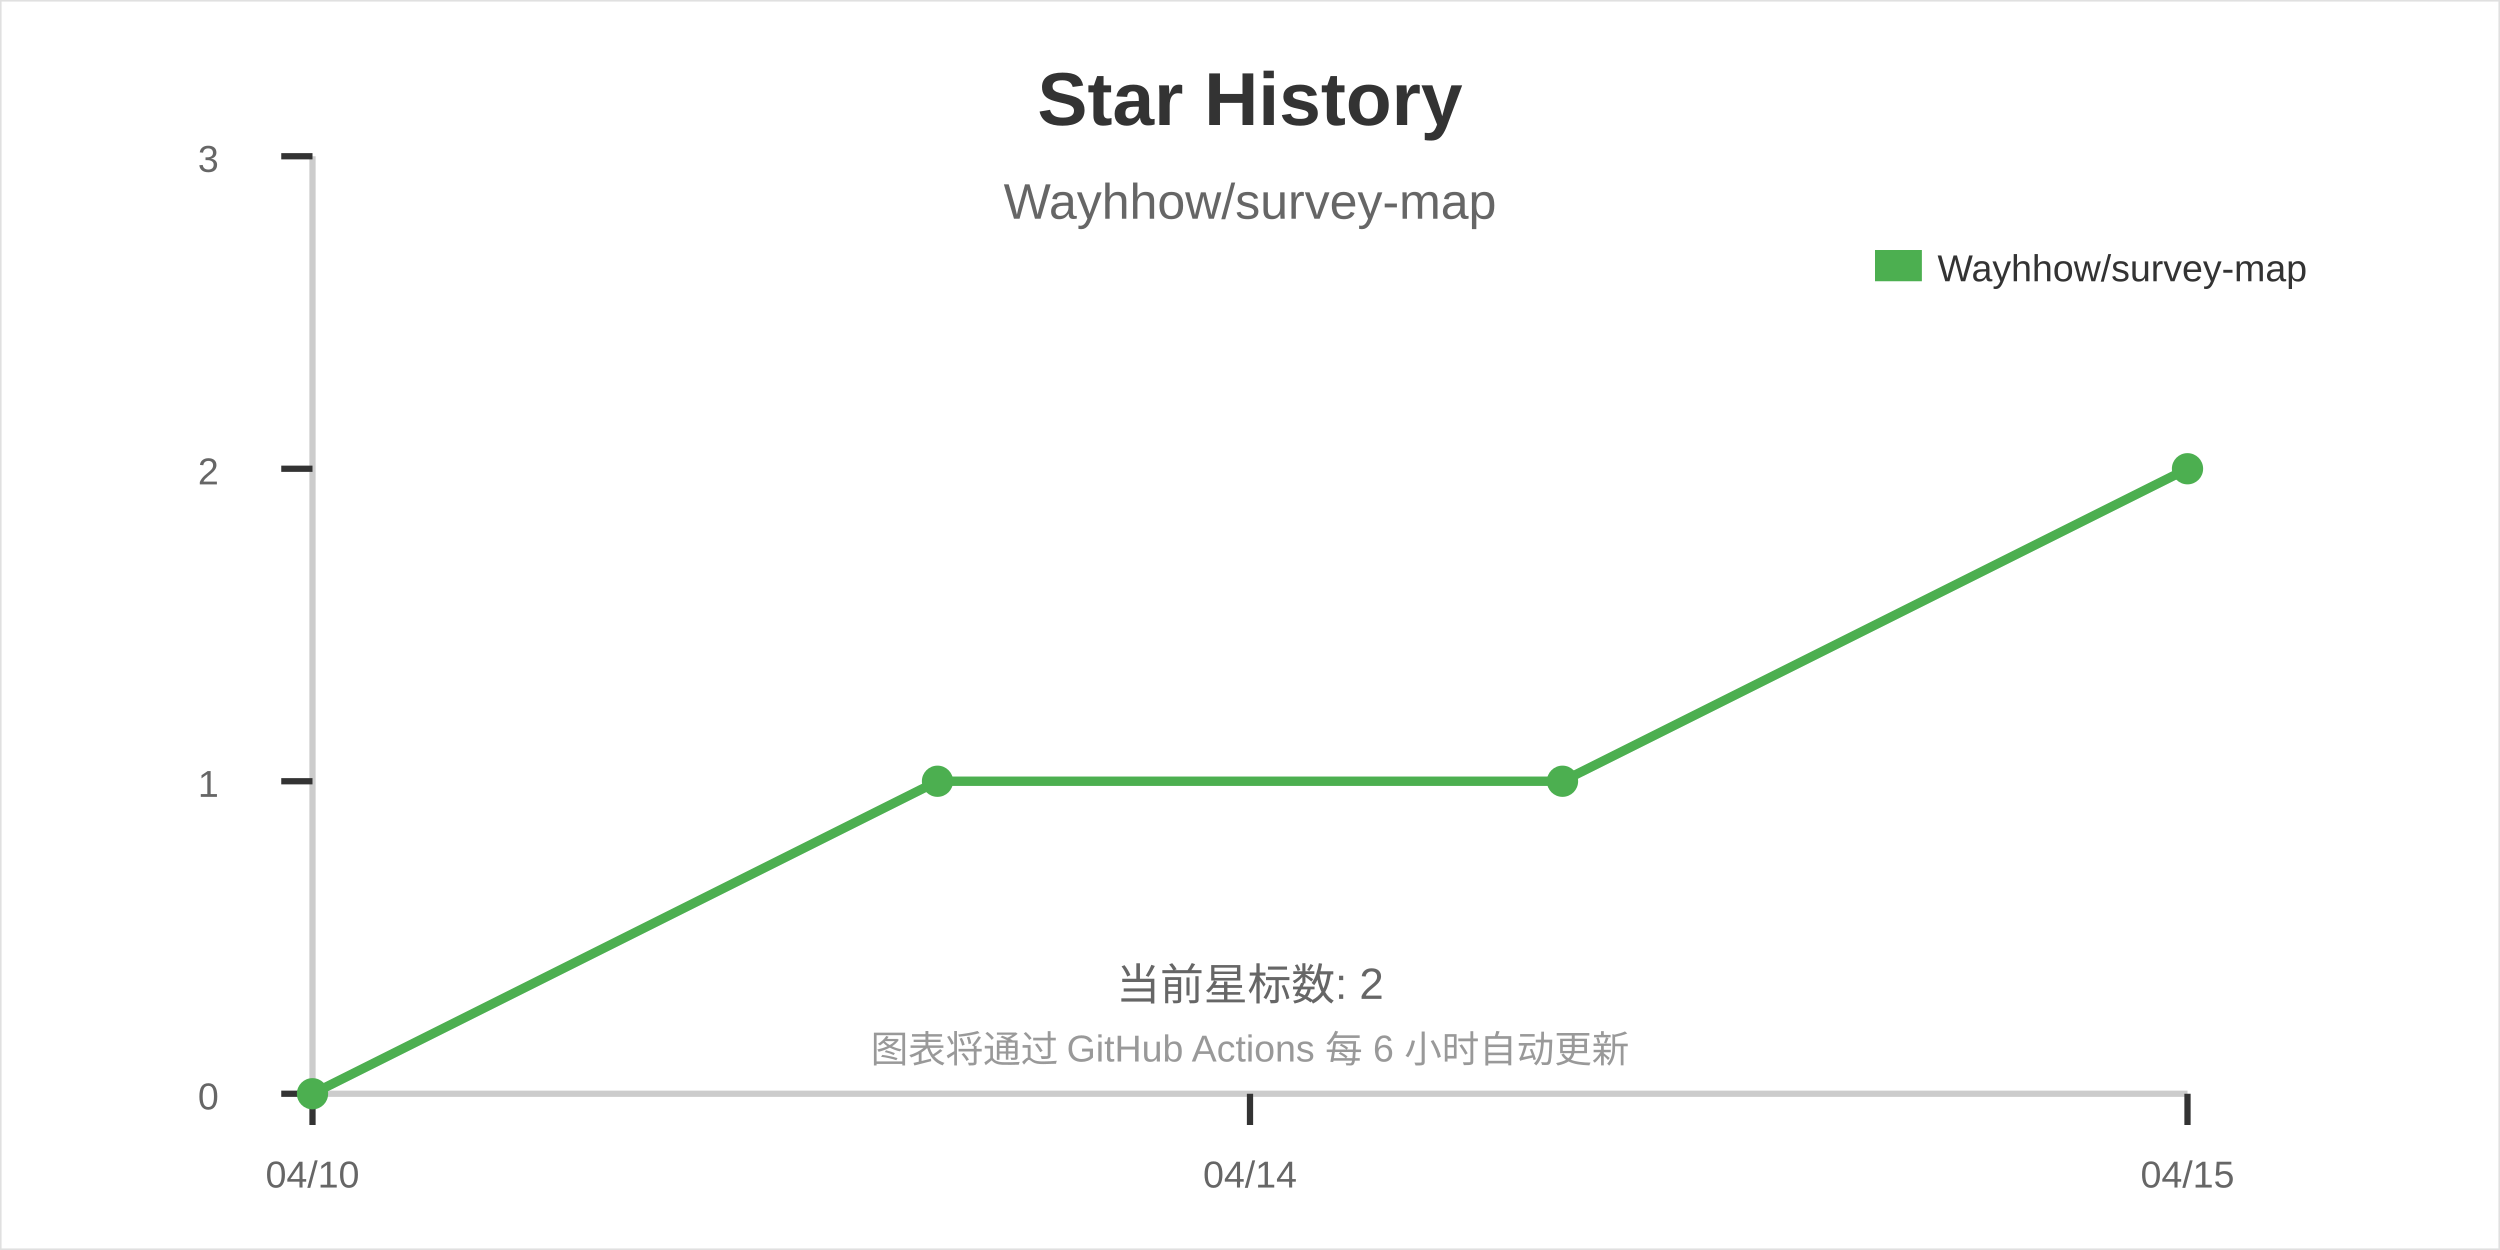
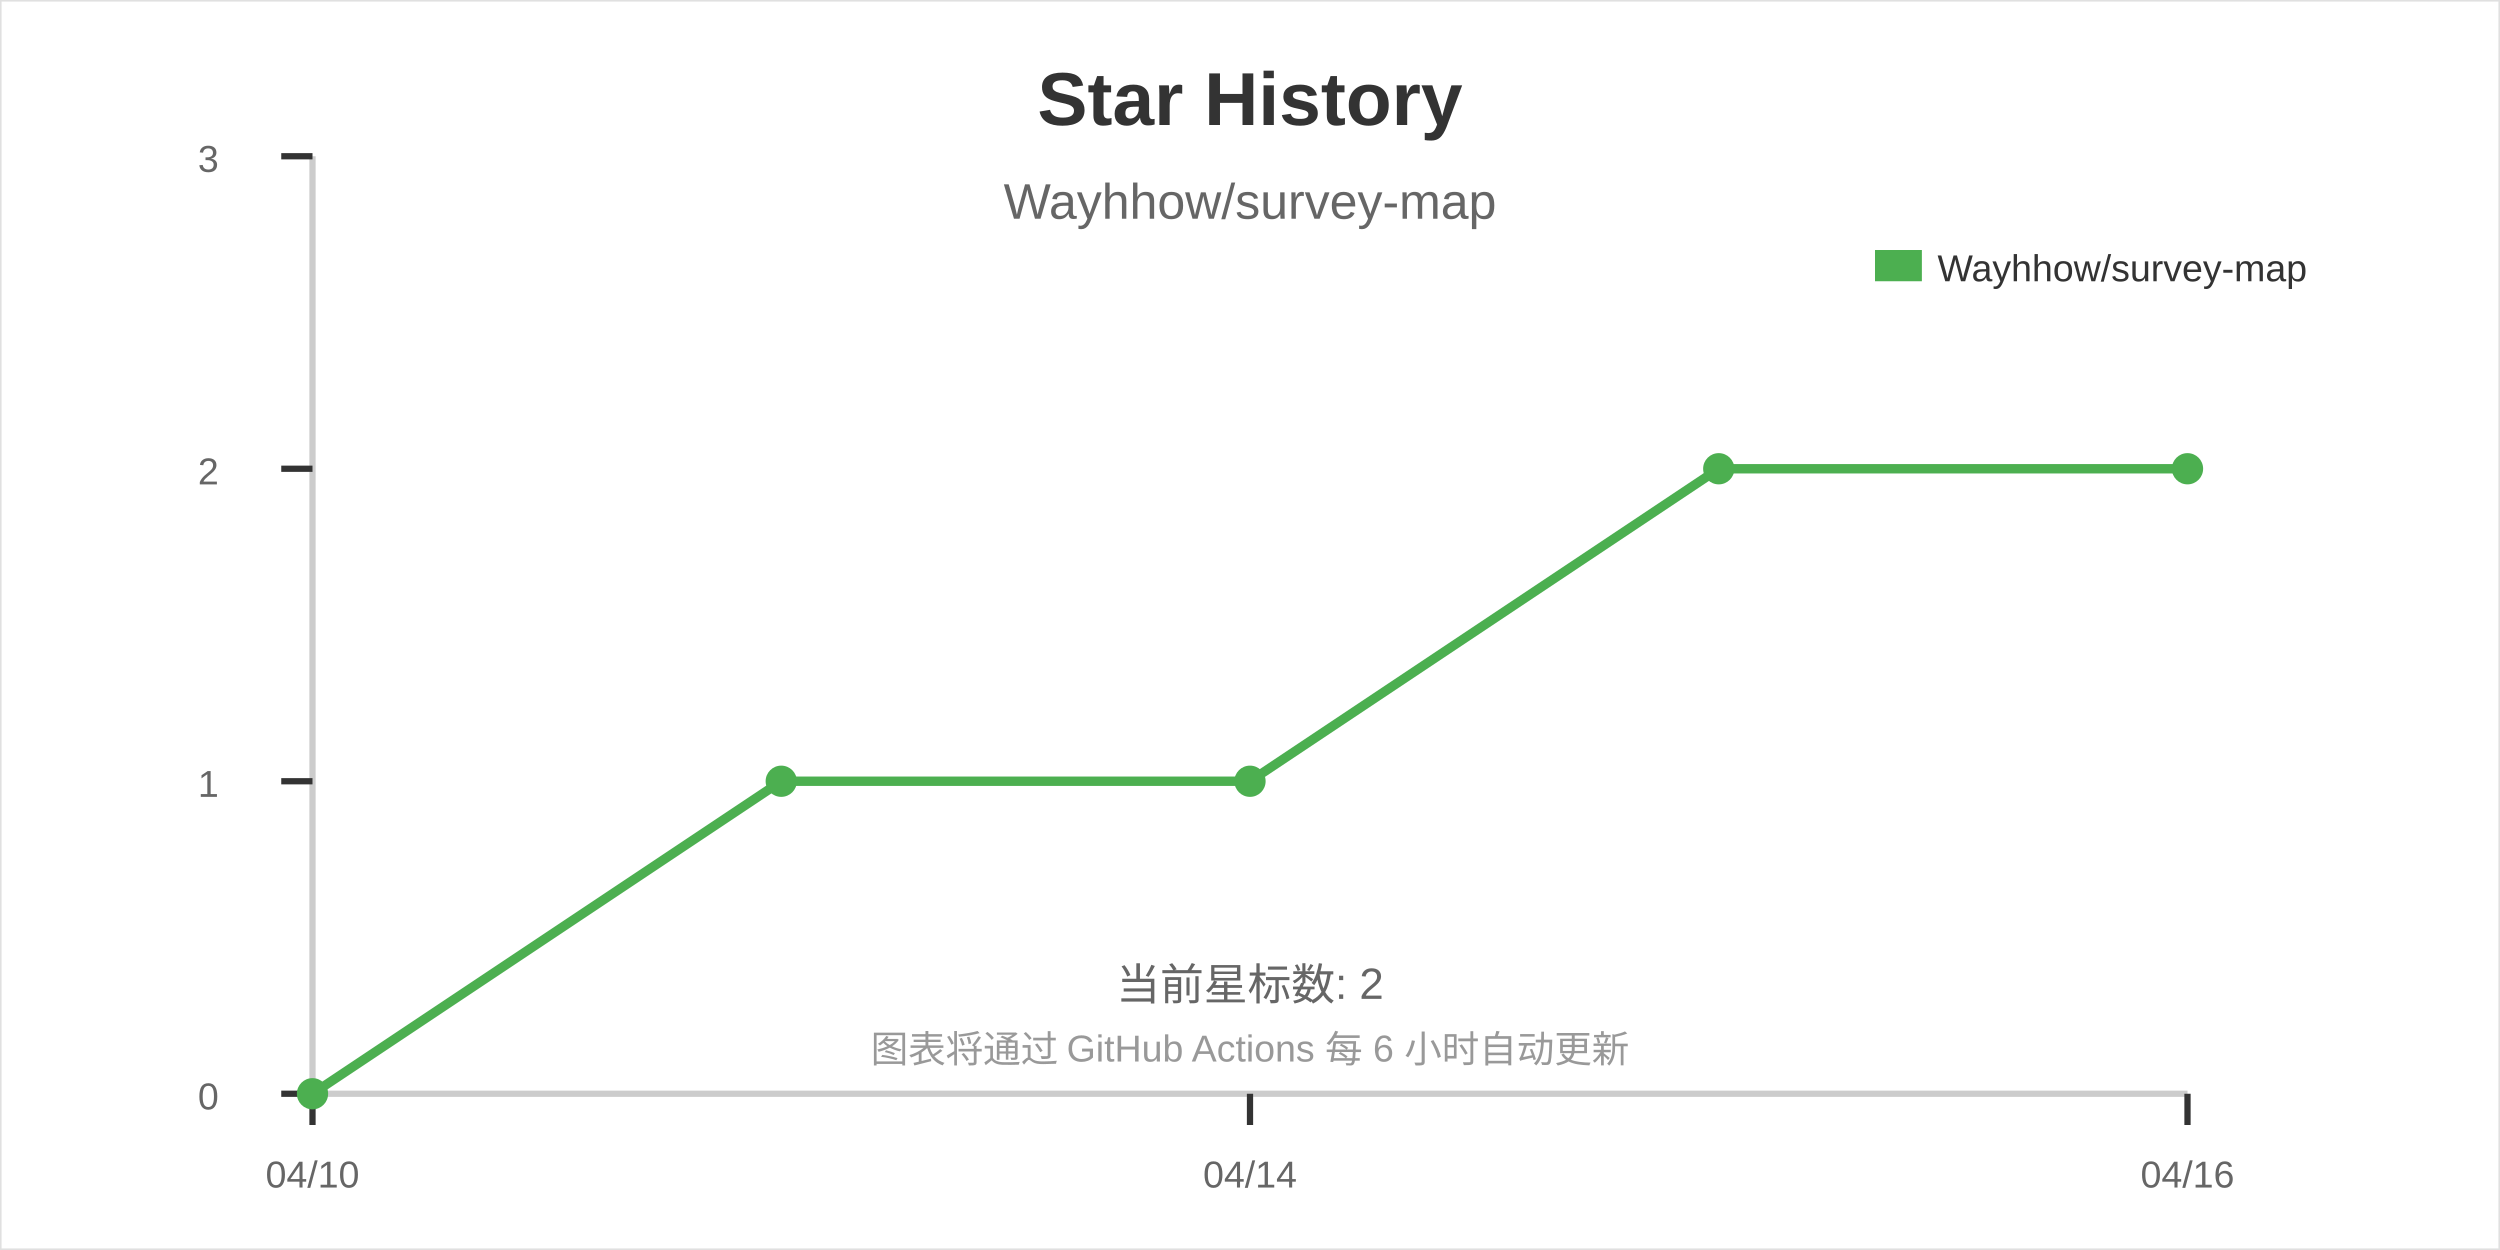
<svg xmlns="http://www.w3.org/2000/svg" width="800" height="400">
  <rect width="800" height="400" fill="#ffffff" stroke="#e0e0e0" stroke-width="1" />
  <text x="400" y="40" font-family="Arial" font-size="24" font-weight="bold" text-anchor="middle" fill="#333333">Star History</text>
  <text x="400" y="70" font-family="Arial" font-size="16" text-anchor="middle" fill="#666666">Wayhhow/survey-map</text>
  <line x1="100" y1="350" x2="700" y2="350" stroke="#cccccc" stroke-width="2" />
  <line x1="100" y1="50" x2="100" y2="350" stroke="#cccccc" stroke-width="2" />
  <line x1="100" y1="350" x2="100" y2="360" stroke="#333333" stroke-width="2" />
  <line x1="400" y1="350" x2="400" y2="360" stroke="#333333" stroke-width="2" />
  <line x1="700" y1="350" x2="700" y2="360" stroke="#333333" stroke-width="2" />
  <line x1="90" y1="350" x2="100" y2="350" stroke="#333333" stroke-width="2" />
  <line x1="90" y1="250" x2="100" y2="250" stroke="#333333" stroke-width="2" />
  <line x1="90" y1="150" x2="100" y2="150" stroke="#333333" stroke-width="2" />
  <line x1="90" y1="50" x2="100" y2="50" stroke="#333333" stroke-width="2" />
  <text x="100" y="380" font-family="Arial" font-size="12" text-anchor="middle" fill="#666666">04/10</text>
  <text x="400" y="380" font-family="Arial" font-size="12" text-anchor="middle" fill="#666666">04/14</text>
-   <text x="700" y="380" font-family="Arial" font-size="12" text-anchor="middle" fill="#666666">04/15</text>
+   <text x="700" y="380" font-family="Arial" font-size="12" text-anchor="middle" fill="#666666">04/16</text>
  <text x="70" y="355" font-family="Arial" font-size="12" text-anchor="end" fill="#666666">0</text>
  <text x="70" y="255" font-family="Arial" font-size="12" text-anchor="end" fill="#666666">1</text>
  <text x="70" y="155" font-family="Arial" font-size="12" text-anchor="end" fill="#666666">2</text>
  <text x="70" y="55" font-family="Arial" font-size="12" text-anchor="end" fill="#666666">3</text>
-   <path d="M100,350 L300,250 L500,250 L700,150" stroke="#4CAF50" stroke-width="3" fill="none" />
+   <path d="M100,350 L250,250 L400,250 L550,150 L700,150" stroke="#4CAF50" stroke-width="3" fill="none" />
  <circle cx="100" cy="350" r="5" fill="#4CAF50" />
-   <circle cx="300" cy="250" r="5" fill="#4CAF50" />
-   <circle cx="500" cy="250" r="5" fill="#4CAF50" />
+   <circle cx="250" cy="250" r="5" fill="#4CAF50" />
+   <circle cx="400" cy="250" r="5" fill="#4CAF50" />
+   <circle cx="550" cy="150" r="5" fill="#4CAF50" />
  <circle cx="700" cy="150" r="5" fill="#4CAF50" />
  <rect x="600" y="80" width="15" height="10" fill="#4CAF50" />
  <text x="620" y="90" font-family="Arial" font-size="12" fill="#333333">Wayhhow/survey-map</text>
  <text x="400" y="320" font-family="Arial" font-size="14" text-anchor="middle" fill="#666666">当前星标数: 2</text>
  <text x="400" y="340" font-family="Arial" font-size="12" text-anchor="middle" fill="#999999">图表将通过 GitHub Actions 每 6 小时自动更新</text>
</svg>
